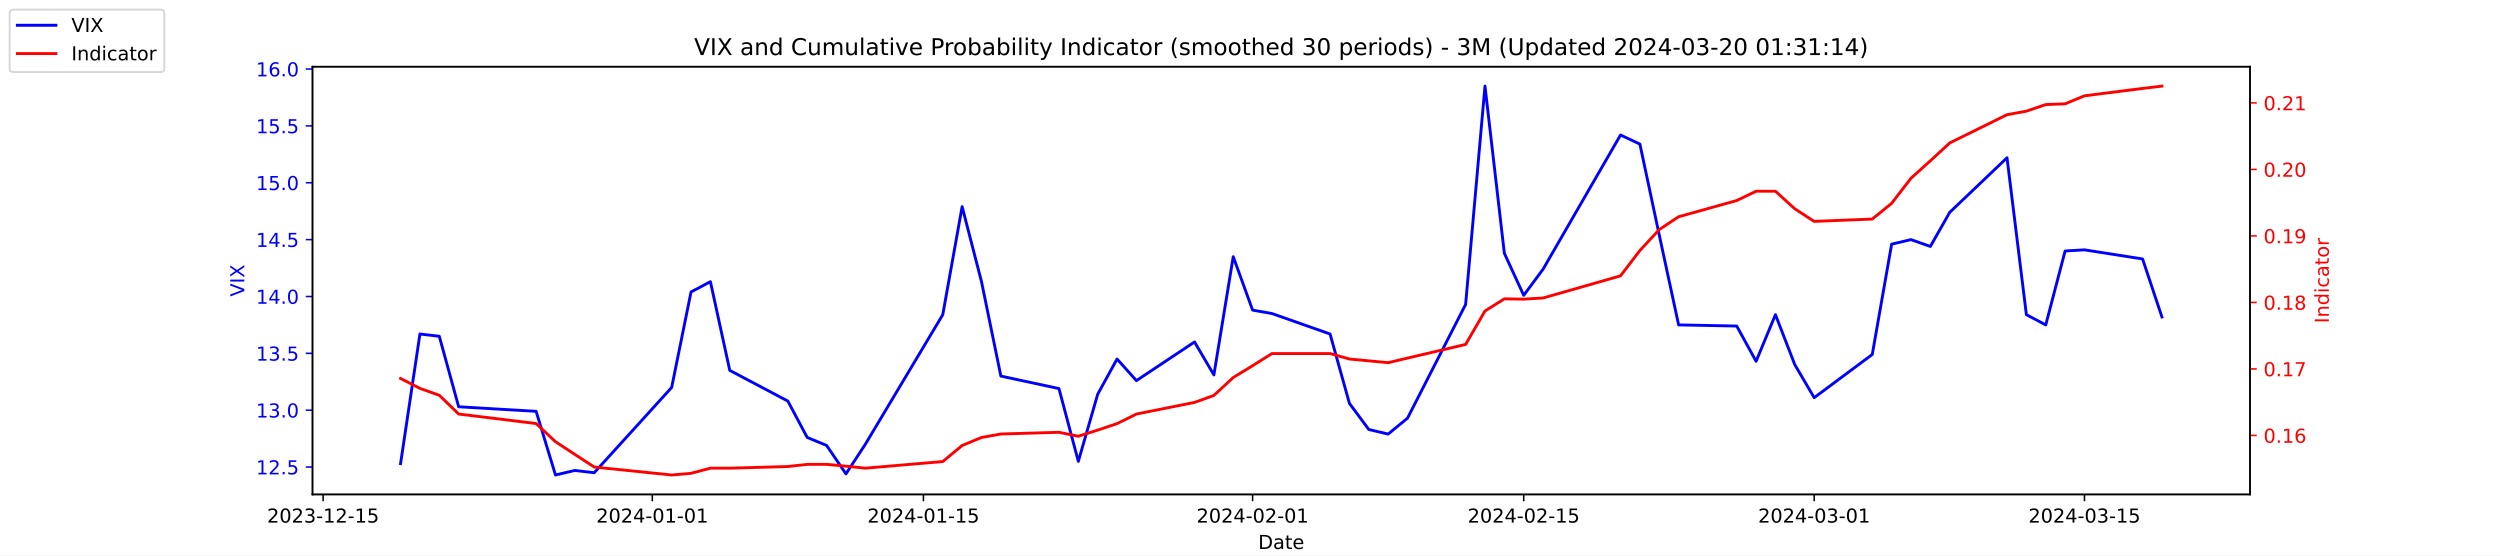
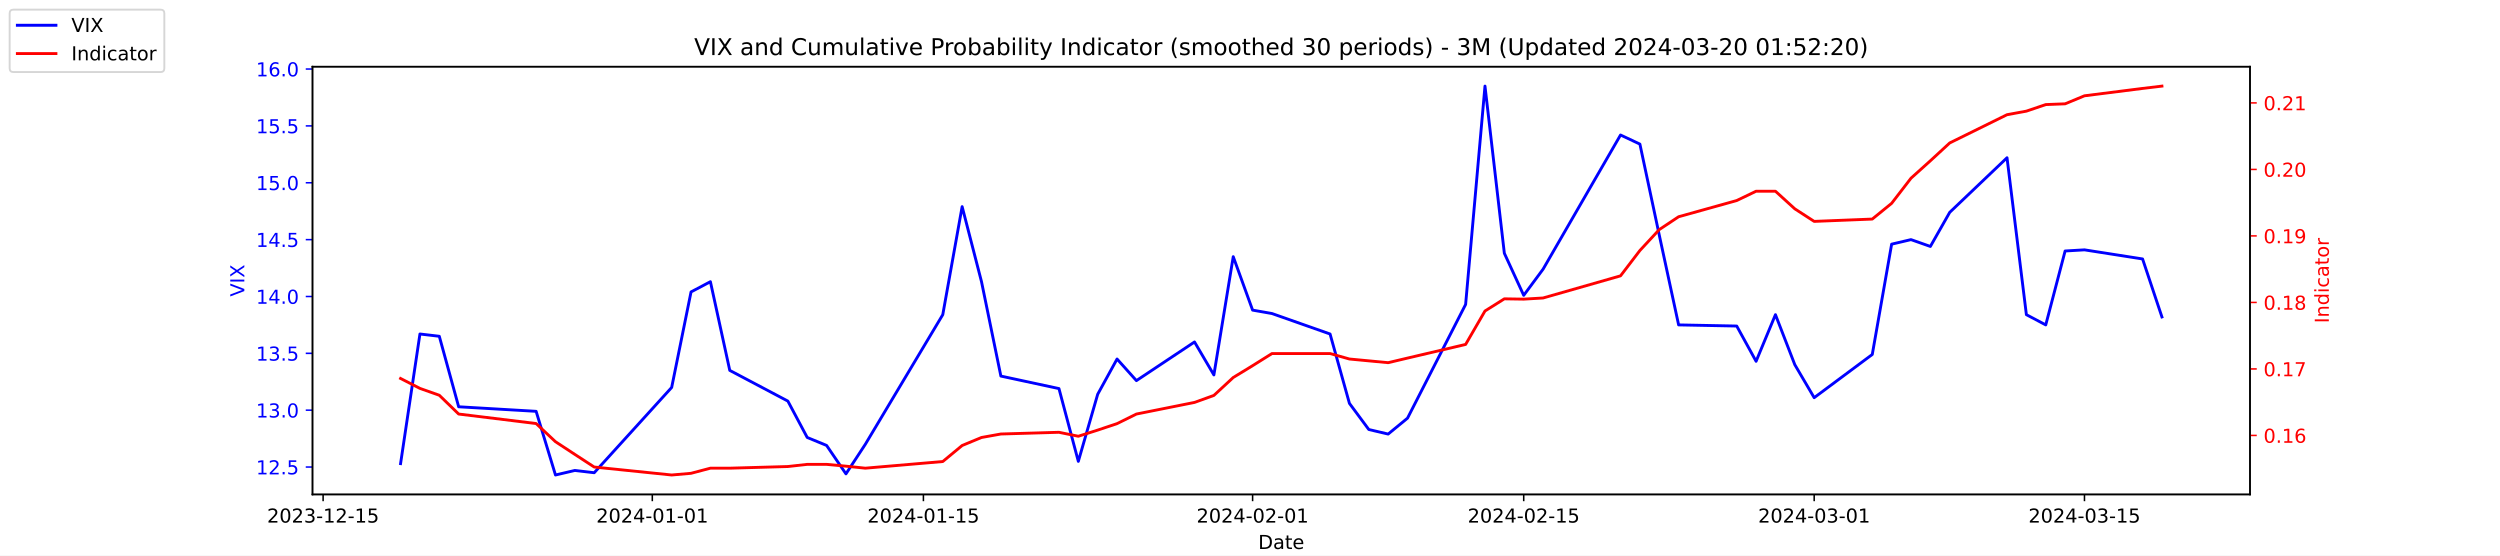
<svg xmlns="http://www.w3.org/2000/svg" xmlns:xlink="http://www.w3.org/1999/xlink" width="1296pt" height="288pt" viewBox="0 0 1296 288" version="1.1">
  <defs>
    <style type="text/css">*{stroke-linejoin: round; stroke-linecap: butt}</style>
  </defs>
  <g id="figure_1">
    <g id="patch_1">
      <path d="M 0 288  L 1296 288  L 1296 0  L 0 0  z " style="fill: #ffffff" />
    </g>
    <g id="axes_1">
      <g id="patch_2">
        <path d="M 162 256.32  L 1166.4 256.32  L 1166.4 34.56  L 162 34.56  z " style="fill: #ffffff" />
      </g>
      <g id="matplotlib.axis_1">
        <g id="xtick_1">
          <g id="line2d_1">
            <defs>
-               <path id="m5a3de88962" d="M 0 0  L 0 3.5  " style="stroke: #000000; stroke-width: 0.8" />
+               <path id="mf8341f8053" d="M 0 0  L 0 3.5  " style="stroke: #000000; stroke-width: 0.8" />
            </defs>
            <g>
-               <use xlink:href="#m5a3de88962" x="167.5" y="256.32" style="stroke: #000000; stroke-width: 0.8" />
+               <use xlink:href="#mf8341f8053" x="167.5" y="256.32" style="stroke: #000000; stroke-width: 0.8" />
            </g>
          </g>
          <g id="text_1">
            <g transform="translate(138.4425 270.9184) scale(0.1 -0.1)">
              <defs>
                <path id="DejaVuSans-32" d="M 1228 531  L 3431 531  L 3431 0  L 469 0  L 469 531  Q 828 903 1448 1529  Q 2069 2156 2228 2338  Q 2531 2678 2651 2914  Q 2772 3150 2772 3378  Q 2772 3750 2511 3984  Q 2250 4219 1831 4219  Q 1534 4219 1204 4116  Q 875 4013 500 3803  L 500 4441  Q 881 4594 1212 4672  Q 1544 4750 1819 4750  Q 2544 4750 2975 4387  Q 3406 4025 3406 3419  Q 3406 3131 3298 2873  Q 3191 2616 2906 2266  Q 2828 2175 2409 1742  Q 1991 1309 1228 531  z " transform="scale(0.015625)" />
                <path id="DejaVuSans-30" d="M 2034 4250  Q 1547 4250 1301 3770  Q 1056 3291 1056 2328  Q 1056 1369 1301 889  Q 1547 409 2034 409  Q 2525 409 2770 889  Q 3016 1369 3016 2328  Q 3016 3291 2770 3770  Q 2525 4250 2034 4250  z M 2034 4750  Q 2819 4750 3233 4129  Q 3647 3509 3647 2328  Q 3647 1150 3233 529  Q 2819 -91 2034 -91  Q 1250 -91 836 529  Q 422 1150 422 2328  Q 422 3509 836 4129  Q 1250 4750 2034 4750  z " transform="scale(0.015625)" />
                <path id="DejaVuSans-33" d="M 2597 2516  Q 3050 2419 3304 2112  Q 3559 1806 3559 1356  Q 3559 666 3084 287  Q 2609 -91 1734 -91  Q 1441 -91 1130 -33  Q 819 25 488 141  L 488 750  Q 750 597 1062 519  Q 1375 441 1716 441  Q 2309 441 2620 675  Q 2931 909 2931 1356  Q 2931 1769 2642 2001  Q 2353 2234 1838 2234  L 1294 2234  L 1294 2753  L 1863 2753  Q 2328 2753 2575 2939  Q 2822 3125 2822 3475  Q 2822 3834 2567 4026  Q 2313 4219 1838 4219  Q 1578 4219 1281 4162  Q 984 4106 628 3988  L 628 4550  Q 988 4650 1302 4700  Q 1616 4750 1894 4750  Q 2613 4750 3031 4423  Q 3450 4097 3450 3541  Q 3450 3153 3228 2886  Q 3006 2619 2597 2516  z " transform="scale(0.015625)" />
                <path id="DejaVuSans-2d" d="M 313 2009  L 1997 2009  L 1997 1497  L 313 1497  L 313 2009  z " transform="scale(0.015625)" />
                <path id="DejaVuSans-31" d="M 794 531  L 1825 531  L 1825 4091  L 703 3866  L 703 4441  L 1819 4666  L 2450 4666  L 2450 531  L 3481 531  L 3481 0  L 794 0  L 794 531  z " transform="scale(0.015625)" />
                <path id="DejaVuSans-35" d="M 691 4666  L 3169 4666  L 3169 4134  L 1269 4134  L 1269 2991  Q 1406 3038 1543 3061  Q 1681 3084 1819 3084  Q 2600 3084 3056 2656  Q 3513 2228 3513 1497  Q 3513 744 3044 326  Q 2575 -91 1722 -91  Q 1428 -91 1123 -41  Q 819 9 494 109  L 494 744  Q 775 591 1075 516  Q 1375 441 1709 441  Q 2250 441 2565 725  Q 2881 1009 2881 1497  Q 2881 1984 2565 2268  Q 2250 2553 1709 2553  Q 1456 2553 1204 2497  Q 953 2441 691 2322  L 691 4666  z " transform="scale(0.015625)" />
              </defs>
              <use xlink:href="#DejaVuSans-32" />
              <use xlink:href="#DejaVuSans-30" x="63.623" />
              <use xlink:href="#DejaVuSans-32" x="127.246" />
              <use xlink:href="#DejaVuSans-33" x="190.869" />
              <use xlink:href="#DejaVuSans-2d" x="254.492" />
              <use xlink:href="#DejaVuSans-31" x="290.576" />
              <use xlink:href="#DejaVuSans-32" x="354.199" />
              <use xlink:href="#DejaVuSans-2d" x="417.822" />
              <use xlink:href="#DejaVuSans-31" x="453.906" />
              <use xlink:href="#DejaVuSans-35" x="517.529" />
            </g>
          </g>
        </g>
        <g id="xtick_2">
          <g id="line2d_2">
            <g>
-               <use xlink:href="#m5a3de88962" x="338.156" y="256.32" style="stroke: #000000; stroke-width: 0.8" />
+               <use xlink:href="#mf8341f8053" x="338.156" y="256.32" style="stroke: #000000; stroke-width: 0.8" />
            </g>
          </g>
          <g id="text_2">
            <g transform="translate(309.098 270.9184) scale(0.1 -0.1)">
              <defs>
                <path id="DejaVuSans-34" d="M 2419 4116  L 825 1625  L 2419 1625  L 2419 4116  z M 2253 4666  L 3047 4666  L 3047 1625  L 3713 1625  L 3713 1100  L 3047 1100  L 3047 0  L 2419 0  L 2419 1100  L 313 1100  L 313 1709  L 2253 4666  z " transform="scale(0.015625)" />
              </defs>
              <use xlink:href="#DejaVuSans-32" />
              <use xlink:href="#DejaVuSans-30" x="63.623" />
              <use xlink:href="#DejaVuSans-32" x="127.246" />
              <use xlink:href="#DejaVuSans-34" x="190.869" />
              <use xlink:href="#DejaVuSans-2d" x="254.492" />
              <use xlink:href="#DejaVuSans-30" x="290.576" />
              <use xlink:href="#DejaVuSans-31" x="354.199" />
              <use xlink:href="#DejaVuSans-2d" x="417.822" />
              <use xlink:href="#DejaVuSans-30" x="453.906" />
              <use xlink:href="#DejaVuSans-31" x="517.529" />
            </g>
          </g>
        </g>
        <g id="xtick_3">
          <g id="line2d_3">
            <g>
-               <use xlink:href="#m5a3de88962" x="478.696" y="256.32" style="stroke: #000000; stroke-width: 0.8" />
+               <use xlink:href="#mf8341f8053" x="478.696" y="256.32" style="stroke: #000000; stroke-width: 0.8" />
            </g>
          </g>
          <g id="text_3">
            <g transform="translate(449.6379 270.9184) scale(0.1 -0.1)">
              <use xlink:href="#DejaVuSans-32" />
              <use xlink:href="#DejaVuSans-30" x="63.623" />
              <use xlink:href="#DejaVuSans-32" x="127.246" />
              <use xlink:href="#DejaVuSans-34" x="190.869" />
              <use xlink:href="#DejaVuSans-2d" x="254.492" />
              <use xlink:href="#DejaVuSans-30" x="290.576" />
              <use xlink:href="#DejaVuSans-31" x="354.199" />
              <use xlink:href="#DejaVuSans-2d" x="417.822" />
              <use xlink:href="#DejaVuSans-31" x="453.906" />
              <use xlink:href="#DejaVuSans-35" x="517.529" />
            </g>
          </g>
        </g>
        <g id="xtick_4">
          <g id="line2d_4">
            <g>
-               <use xlink:href="#m5a3de88962" x="649.351" y="256.32" style="stroke: #000000; stroke-width: 0.8" />
+               <use xlink:href="#mf8341f8053" x="649.351" y="256.32" style="stroke: #000000; stroke-width: 0.8" />
            </g>
          </g>
          <g id="text_4">
            <g transform="translate(620.2935 270.9184) scale(0.1 -0.1)">
              <use xlink:href="#DejaVuSans-32" />
              <use xlink:href="#DejaVuSans-30" x="63.623" />
              <use xlink:href="#DejaVuSans-32" x="127.246" />
              <use xlink:href="#DejaVuSans-34" x="190.869" />
              <use xlink:href="#DejaVuSans-2d" x="254.492" />
              <use xlink:href="#DejaVuSans-30" x="290.576" />
              <use xlink:href="#DejaVuSans-32" x="354.199" />
              <use xlink:href="#DejaVuSans-2d" x="417.822" />
              <use xlink:href="#DejaVuSans-30" x="453.906" />
              <use xlink:href="#DejaVuSans-31" x="517.529" />
            </g>
          </g>
        </g>
        <g id="xtick_5">
          <g id="line2d_5">
            <g>
-               <use xlink:href="#m5a3de88962" x="789.891" y="256.32" style="stroke: #000000; stroke-width: 0.8" />
+               <use xlink:href="#mf8341f8053" x="789.891" y="256.32" style="stroke: #000000; stroke-width: 0.8" />
            </g>
          </g>
          <g id="text_5">
            <g transform="translate(760.8334 270.9184) scale(0.1 -0.1)">
              <use xlink:href="#DejaVuSans-32" />
              <use xlink:href="#DejaVuSans-30" x="63.623" />
              <use xlink:href="#DejaVuSans-32" x="127.246" />
              <use xlink:href="#DejaVuSans-34" x="190.869" />
              <use xlink:href="#DejaVuSans-2d" x="254.492" />
              <use xlink:href="#DejaVuSans-30" x="290.576" />
              <use xlink:href="#DejaVuSans-32" x="354.199" />
              <use xlink:href="#DejaVuSans-2d" x="417.822" />
              <use xlink:href="#DejaVuSans-31" x="453.906" />
              <use xlink:href="#DejaVuSans-35" x="517.529" />
            </g>
          </g>
        </g>
        <g id="xtick_6">
          <g id="line2d_6">
            <g>
-               <use xlink:href="#m5a3de88962" x="940.47" y="256.32" style="stroke: #000000; stroke-width: 0.8" />
+               <use xlink:href="#mf8341f8053" x="940.47" y="256.32" style="stroke: #000000; stroke-width: 0.8" />
            </g>
          </g>
          <g id="text_6">
            <g transform="translate(911.4118 270.9184) scale(0.1 -0.1)">
              <use xlink:href="#DejaVuSans-32" />
              <use xlink:href="#DejaVuSans-30" x="63.623" />
              <use xlink:href="#DejaVuSans-32" x="127.246" />
              <use xlink:href="#DejaVuSans-34" x="190.869" />
              <use xlink:href="#DejaVuSans-2d" x="254.492" />
              <use xlink:href="#DejaVuSans-30" x="290.576" />
              <use xlink:href="#DejaVuSans-33" x="354.199" />
              <use xlink:href="#DejaVuSans-2d" x="417.822" />
              <use xlink:href="#DejaVuSans-30" x="453.906" />
              <use xlink:href="#DejaVuSans-31" x="517.529" />
            </g>
          </g>
        </g>
        <g id="xtick_7">
          <g id="line2d_7">
            <g>
-               <use xlink:href="#m5a3de88962" x="1080.591" y="256.32" style="stroke: #000000; stroke-width: 0.8" />
+               <use xlink:href="#mf8341f8053" x="1080.591" y="256.32" style="stroke: #000000; stroke-width: 0.8" />
            </g>
          </g>
          <g id="text_7">
            <g transform="translate(1051.533 270.9184) scale(0.1 -0.1)">
              <use xlink:href="#DejaVuSans-32" />
              <use xlink:href="#DejaVuSans-30" x="63.623" />
              <use xlink:href="#DejaVuSans-32" x="127.246" />
              <use xlink:href="#DejaVuSans-34" x="190.869" />
              <use xlink:href="#DejaVuSans-2d" x="254.492" />
              <use xlink:href="#DejaVuSans-30" x="290.576" />
              <use xlink:href="#DejaVuSans-33" x="354.199" />
              <use xlink:href="#DejaVuSans-2d" x="417.822" />
              <use xlink:href="#DejaVuSans-31" x="453.906" />
              <use xlink:href="#DejaVuSans-35" x="517.529" />
            </g>
          </g>
        </g>
        <g id="text_8">
          <g transform="translate(652.2492 284.5966) scale(0.1 -0.1)">
            <defs>
              <path id="DejaVuSans-44" d="M 1259 4147  L 1259 519  L 2022 519  Q 2988 519 3436 956  Q 3884 1394 3884 2338  Q 3884 3275 3436 3711  Q 2988 4147 2022 4147  L 1259 4147  z M 628 4666  L 1925 4666  Q 3281 4666 3915 4102  Q 4550 3538 4550 2338  Q 4550 1131 3912 565  Q 3275 0 1925 0  L 628 0  L 628 4666  z " transform="scale(0.015625)" />
              <path id="DejaVuSans-61" d="M 2194 1759  Q 1497 1759 1228 1600  Q 959 1441 959 1056  Q 959 750 1161 570  Q 1363 391 1709 391  Q 2188 391 2477 730  Q 2766 1069 2766 1631  L 2766 1759  L 2194 1759  z M 3341 1997  L 3341 0  L 2766 0  L 2766 531  Q 2569 213 2275 61  Q 1981 -91 1556 -91  Q 1019 -91 701 211  Q 384 513 384 1019  Q 384 1609 779 1909  Q 1175 2209 1959 2209  L 2766 2209  L 2766 2266  Q 2766 2663 2505 2880  Q 2244 3097 1772 3097  Q 1472 3097 1187 3025  Q 903 2953 641 2809  L 641 3341  Q 956 3463 1253 3523  Q 1550 3584 1831 3584  Q 2591 3584 2966 3190  Q 3341 2797 3341 1997  z " transform="scale(0.015625)" />
              <path id="DejaVuSans-74" d="M 1172 4494  L 1172 3500  L 2356 3500  L 2356 3053  L 1172 3053  L 1172 1153  Q 1172 725 1289 603  Q 1406 481 1766 481  L 2356 481  L 2356 0  L 1766 0  Q 1100 0 847 248  Q 594 497 594 1153  L 594 3053  L 172 3053  L 172 3500  L 594 3500  L 594 4494  L 1172 4494  z " transform="scale(0.015625)" />
              <path id="DejaVuSans-65" d="M 3597 1894  L 3597 1613  L 953 1613  Q 991 1019 1311 708  Q 1631 397 2203 397  Q 2534 397 2845 478  Q 3156 559 3463 722  L 3463 178  Q 3153 47 2828 -22  Q 2503 -91 2169 -91  Q 1331 -91 842 396  Q 353 884 353 1716  Q 353 2575 817 3079  Q 1281 3584 2069 3584  Q 2775 3584 3186 3129  Q 3597 2675 3597 1894  z M 3022 2063  Q 3016 2534 2758 2815  Q 2500 3097 2075 3097  Q 1594 3097 1305 2825  Q 1016 2553 972 2059  L 3022 2063  z " transform="scale(0.015625)" />
            </defs>
            <use xlink:href="#DejaVuSans-44" />
            <use xlink:href="#DejaVuSans-61" x="77.002" />
            <use xlink:href="#DejaVuSans-74" x="138.281" />
            <use xlink:href="#DejaVuSans-65" x="177.49" />
          </g>
        </g>
      </g>
      <g id="matplotlib.axis_2">
        <g id="ytick_1">
          <g id="line2d_8">
            <defs>
-               <path id="m94e7c95977" d="M 0 0  L -3.5 0  " style="stroke: #0000ff; stroke-width: 0.8" />
+               <path id="m3cc9d1f9ea" d="M 0 0  L -3.5 0  " style="stroke: #0000ff; stroke-width: 0.8" />
            </defs>
            <g>
-               <use xlink:href="#m94e7c95977" x="162" y="242.114" style="fill: #0000ff; stroke: #0000ff; stroke-width: 0.8" />
+               <use xlink:href="#m3cc9d1f9ea" x="162" y="242.114" style="fill: #0000ff; stroke: #0000ff; stroke-width: 0.8" />
            </g>
          </g>
          <g id="text_9">
            <g style="fill: #0000ff" transform="translate(132.7344 245.9129) scale(0.1 -0.1)">
              <defs>
                <path id="DejaVuSans-2e" d="M 684 794  L 1344 794  L 1344 0  L 684 0  L 684 794  z " transform="scale(0.015625)" />
              </defs>
              <use xlink:href="#DejaVuSans-31" />
              <use xlink:href="#DejaVuSans-32" x="63.623" />
              <use xlink:href="#DejaVuSans-2e" x="127.246" />
              <use xlink:href="#DejaVuSans-35" x="159.033" />
            </g>
          </g>
        </g>
        <g id="ytick_2">
          <g id="line2d_9">
            <g>
-               <use xlink:href="#m94e7c95977" x="162" y="212.64" style="fill: #0000ff; stroke: #0000ff; stroke-width: 0.8" />
+               <use xlink:href="#m3cc9d1f9ea" x="162" y="212.64" style="fill: #0000ff; stroke: #0000ff; stroke-width: 0.8" />
            </g>
          </g>
          <g id="text_10">
            <g style="fill: #0000ff" transform="translate(132.7344 216.4392) scale(0.1 -0.1)">
              <use xlink:href="#DejaVuSans-31" />
              <use xlink:href="#DejaVuSans-33" x="63.623" />
              <use xlink:href="#DejaVuSans-2e" x="127.246" />
              <use xlink:href="#DejaVuSans-30" x="159.033" />
            </g>
          </g>
        </g>
        <g id="ytick_3">
          <g id="line2d_10">
            <g>
-               <use xlink:href="#m94e7c95977" x="162" y="183.166" style="fill: #0000ff; stroke: #0000ff; stroke-width: 0.8" />
+               <use xlink:href="#m3cc9d1f9ea" x="162" y="183.166" style="fill: #0000ff; stroke: #0000ff; stroke-width: 0.8" />
            </g>
          </g>
          <g id="text_11">
            <g style="fill: #0000ff" transform="translate(132.7344 186.9656) scale(0.1 -0.1)">
              <use xlink:href="#DejaVuSans-31" />
              <use xlink:href="#DejaVuSans-33" x="63.623" />
              <use xlink:href="#DejaVuSans-2e" x="127.246" />
              <use xlink:href="#DejaVuSans-35" x="159.033" />
            </g>
          </g>
        </g>
        <g id="ytick_4">
          <g id="line2d_11">
            <g>
-               <use xlink:href="#m94e7c95977" x="162" y="153.693" style="fill: #0000ff; stroke: #0000ff; stroke-width: 0.8" />
+               <use xlink:href="#m3cc9d1f9ea" x="162" y="153.693" style="fill: #0000ff; stroke: #0000ff; stroke-width: 0.8" />
            </g>
          </g>
          <g id="text_12">
            <g style="fill: #0000ff" transform="translate(132.7344 157.4919) scale(0.1 -0.1)">
              <use xlink:href="#DejaVuSans-31" />
              <use xlink:href="#DejaVuSans-34" x="63.623" />
              <use xlink:href="#DejaVuSans-2e" x="127.246" />
              <use xlink:href="#DejaVuSans-30" x="159.033" />
            </g>
          </g>
        </g>
        <g id="ytick_5">
          <g id="line2d_12">
            <g>
-               <use xlink:href="#m94e7c95977" x="162" y="124.219" style="fill: #0000ff; stroke: #0000ff; stroke-width: 0.8" />
+               <use xlink:href="#m3cc9d1f9ea" x="162" y="124.219" style="fill: #0000ff; stroke: #0000ff; stroke-width: 0.8" />
            </g>
          </g>
          <g id="text_13">
            <g style="fill: #0000ff" transform="translate(132.7344 128.0182) scale(0.1 -0.1)">
              <use xlink:href="#DejaVuSans-31" />
              <use xlink:href="#DejaVuSans-34" x="63.623" />
              <use xlink:href="#DejaVuSans-2e" x="127.246" />
              <use xlink:href="#DejaVuSans-35" x="159.033" />
            </g>
          </g>
        </g>
        <g id="ytick_6">
          <g id="line2d_13">
            <g>
-               <use xlink:href="#m94e7c95977" x="162" y="94.745" style="fill: #0000ff; stroke: #0000ff; stroke-width: 0.8" />
+               <use xlink:href="#m3cc9d1f9ea" x="162" y="94.745" style="fill: #0000ff; stroke: #0000ff; stroke-width: 0.8" />
            </g>
          </g>
          <g id="text_14">
            <g style="fill: #0000ff" transform="translate(132.7344 98.5445) scale(0.1 -0.1)">
              <use xlink:href="#DejaVuSans-31" />
              <use xlink:href="#DejaVuSans-35" x="63.623" />
              <use xlink:href="#DejaVuSans-2e" x="127.246" />
              <use xlink:href="#DejaVuSans-30" x="159.033" />
            </g>
          </g>
        </g>
        <g id="ytick_7">
          <g id="line2d_14">
            <g>
-               <use xlink:href="#m94e7c95977" x="162" y="65.272" style="fill: #0000ff; stroke: #0000ff; stroke-width: 0.8" />
+               <use xlink:href="#m3cc9d1f9ea" x="162" y="65.272" style="fill: #0000ff; stroke: #0000ff; stroke-width: 0.8" />
            </g>
          </g>
          <g id="text_15">
            <g style="fill: #0000ff" transform="translate(132.7344 69.07082) scale(0.1 -0.1)">
              <use xlink:href="#DejaVuSans-31" />
              <use xlink:href="#DejaVuSans-35" x="63.623" />
              <use xlink:href="#DejaVuSans-2e" x="127.246" />
              <use xlink:href="#DejaVuSans-35" x="159.033" />
            </g>
          </g>
        </g>
        <g id="ytick_8">
          <g id="line2d_15">
            <g>
-               <use xlink:href="#m94e7c95977" x="162" y="35.798" style="fill: #0000ff; stroke: #0000ff; stroke-width: 0.8" />
+               <use xlink:href="#m3cc9d1f9ea" x="162" y="35.798" style="fill: #0000ff; stroke: #0000ff; stroke-width: 0.8" />
            </g>
          </g>
          <g id="text_16">
            <g style="fill: #0000ff" transform="translate(132.7344 39.59714) scale(0.1 -0.1)">
              <defs>
                <path id="DejaVuSans-36" d="M 2113 2584  Q 1688 2584 1439 2293  Q 1191 2003 1191 1497  Q 1191 994 1439 701  Q 1688 409 2113 409  Q 2538 409 2786 701  Q 3034 994 3034 1497  Q 3034 2003 2786 2293  Q 2538 2584 2113 2584  z M 3366 4563  L 3366 3988  Q 3128 4100 2886 4159  Q 2644 4219 2406 4219  Q 1781 4219 1451 3797  Q 1122 3375 1075 2522  Q 1259 2794 1537 2939  Q 1816 3084 2150 3084  Q 2853 3084 3261 2657  Q 3669 2231 3669 1497  Q 3669 778 3244 343  Q 2819 -91 2113 -91  Q 1303 -91 875 529  Q 447 1150 447 2328  Q 447 3434 972 4092  Q 1497 4750 2381 4750  Q 2619 4750 2861 4703  Q 3103 4656 3366 4563  z " transform="scale(0.015625)" />
              </defs>
              <use xlink:href="#DejaVuSans-31" />
              <use xlink:href="#DejaVuSans-36" x="63.623" />
              <use xlink:href="#DejaVuSans-2e" x="127.246" />
              <use xlink:href="#DejaVuSans-30" x="159.033" />
            </g>
          </g>
        </g>
        <g id="text_17">
          <g style="fill: #0000ff" transform="translate(126.6547 153.7603) rotate(-90) scale(0.1 -0.1)">
            <defs>
              <path id="DejaVuSans-56" d="M 1831 0  L 50 4666  L 709 4666  L 2188 738  L 3669 4666  L 4325 4666  L 2547 0  L 1831 0  z " transform="scale(0.015625)" />
              <path id="DejaVuSans-49" d="M 628 4666  L 1259 4666  L 1259 0  L 628 0  L 628 4666  z " transform="scale(0.015625)" />
              <path id="DejaVuSans-58" d="M 403 4666  L 1081 4666  L 2241 2931  L 3406 4666  L 4084 4666  L 2584 2425  L 4184 0  L 3506 0  L 2194 1984  L 872 0  L 191 0  L 1856 2491  L 403 4666  z " transform="scale(0.015625)" />
            </defs>
            <use xlink:href="#DejaVuSans-56" />
            <use xlink:href="#DejaVuSans-49" x="68.408" />
            <use xlink:href="#DejaVuSans-58" x="97.9" />
          </g>
        </g>
      </g>
      <g id="line2d_16">
-         <path d="M 207.655 240.345  L 217.693 173.145  L 227.732 174.324  L 237.77 210.872  L 277.924 213.23  L 287.963 246.24  L 298.002 243.882  L 308.04 245.061  L 348.194 200.851  L 358.233 151.335  L 368.272 146.029  L 378.31 192.008  L 408.426 207.924  L 418.464 226.787  L 428.503 230.914  L 438.541 245.651  L 448.58 230.324  L 488.734 163.124  L 498.773 107.124  L 508.811 146.029  L 518.85 194.956  L 548.966 201.44  L 559.004 239.166  L 569.043 204.387  L 579.081 186.114  L 589.12 197.314  L 619.236 177.272  L 629.274 194.366  L 639.313 133.061  L 649.351 160.766  L 659.39 162.535  L 689.506 173.145  L 699.544 209.103  L 709.583 222.661  L 719.621 225.019  L 729.66 216.766  L 759.775 157.819  L 769.814 44.64  L 779.853 131.293  L 789.891 153.103  L 799.93 139.545  L 840.084 69.987  L 850.123 74.703  L 860.161 121.861  L 870.2 168.429  L 900.315 169.019  L 910.354 187.293  L 920.392 163.124  L 930.431 189.061  L 940.47 206.156  L 970.585 183.756  L 980.624 126.577  L 990.662 124.219  L 1000.701 127.756  L 1010.74 110.072  L 1040.437 81.777  L 1050.476 163.124  L 1060.514 168.429  L 1070.553 130.114  L 1080.591 129.524  L 1110.707 134.24  L 1120.745 164.303  " clip-path="url(#pa30d6a9b54)" style="fill: none; stroke: #0000ff; stroke-width: 1.5; stroke-linecap: square" />
+         <path d="M 207.655 240.345  L 217.693 173.145  L 227.732 174.324  L 237.77 210.872  L 277.924 213.23  L 287.963 246.24  L 298.002 243.882  L 308.04 245.061  L 348.194 200.851  L 358.233 151.335  L 368.272 146.029  L 378.31 192.008  L 408.426 207.924  L 418.464 226.787  L 428.503 230.914  L 438.541 245.651  L 448.58 230.324  L 488.734 163.124  L 498.773 107.124  L 508.811 146.029  L 518.85 194.956  L 548.966 201.44  L 559.004 239.166  L 569.043 204.387  L 579.081 186.114  L 589.12 197.314  L 619.236 177.272  L 629.274 194.366  L 639.313 133.061  L 649.351 160.766  L 659.39 162.535  L 689.506 173.145  L 699.544 209.103  L 709.583 222.661  L 719.621 225.019  L 729.66 216.766  L 759.775 157.819  L 769.814 44.64  L 779.853 131.293  L 789.891 153.103  L 799.93 139.545  L 840.084 69.987  L 850.123 74.703  L 860.161 121.861  L 870.2 168.429  L 900.315 169.019  L 910.354 187.293  L 920.392 163.124  L 930.431 189.061  L 940.47 206.156  L 970.585 183.756  L 980.624 126.577  L 990.662 124.219  L 1000.701 127.756  L 1010.74 110.072  L 1040.437 81.777  L 1050.476 163.124  L 1060.514 168.429  L 1070.553 130.114  L 1080.591 129.524  L 1110.707 134.24  L 1120.745 164.303  " clip-path="url(#p2c738e0ae0)" style="fill: none; stroke: #0000ff; stroke-width: 1.5; stroke-linecap: square" />
      </g>
      <g id="patch_3">
        <path d="M 162 256.32  L 162 34.56  " style="fill: none; stroke: #000000; stroke-width: 0.8; stroke-linejoin: miter; stroke-linecap: square" />
      </g>
      <g id="patch_4">
        <path d="M 1166.4 256.32  L 1166.4 34.56  " style="fill: none; stroke: #000000; stroke-width: 0.8; stroke-linejoin: miter; stroke-linecap: square" />
      </g>
      <g id="patch_5">
        <path d="M 162 256.32  L 1166.4 256.32  " style="fill: none; stroke: #000000; stroke-width: 0.8; stroke-linejoin: miter; stroke-linecap: square" />
      </g>
      <g id="patch_6">
        <path d="M 162 34.56  L 1166.4 34.56  " style="fill: none; stroke: #000000; stroke-width: 0.8; stroke-linejoin: miter; stroke-linecap: square" />
      </g>
    </g>
    <g id="axes_2">
      <g id="matplotlib.axis_3">
        <g id="ytick_9">
          <g id="line2d_17">
            <defs>
-               <path id="mc2ab78720f" d="M 0 0  L 3.5 0  " style="stroke: #ff0000; stroke-width: 0.8" />
+               <path id="mf8a948547e" d="M 0 0  L 3.5 0  " style="stroke: #ff0000; stroke-width: 0.8" />
            </defs>
            <g>
-               <use xlink:href="#mc2ab78720f" x="1166.4" y="225.732" style="fill: #ff0000; stroke: #ff0000; stroke-width: 0.8" />
+               <use xlink:href="#mf8a948547e" x="1166.4" y="225.732" style="fill: #ff0000; stroke: #ff0000; stroke-width: 0.8" />
            </g>
          </g>
          <g id="text_18">
            <g style="fill: #ff0000" transform="translate(1173.4 229.5309) scale(0.1 -0.1)">
              <use xlink:href="#DejaVuSans-30" />
              <use xlink:href="#DejaVuSans-2e" x="63.623" />
              <use xlink:href="#DejaVuSans-31" x="95.41" />
              <use xlink:href="#DejaVuSans-36" x="159.033" />
            </g>
          </g>
        </g>
        <g id="ytick_10">
          <g id="line2d_18">
            <g>
-               <use xlink:href="#mc2ab78720f" x="1166.4" y="191.255" style="fill: #ff0000; stroke: #ff0000; stroke-width: 0.8" />
+               <use xlink:href="#mf8a948547e" x="1166.4" y="191.255" style="fill: #ff0000; stroke: #ff0000; stroke-width: 0.8" />
            </g>
          </g>
          <g id="text_19">
            <g style="fill: #ff0000" transform="translate(1173.4 195.0543) scale(0.1 -0.1)">
              <defs>
                <path id="DejaVuSans-37" d="M 525 4666  L 3525 4666  L 3525 4397  L 1831 0  L 1172 0  L 2766 4134  L 525 4134  L 525 4666  z " transform="scale(0.015625)" />
              </defs>
              <use xlink:href="#DejaVuSans-30" />
              <use xlink:href="#DejaVuSans-2e" x="63.623" />
              <use xlink:href="#DejaVuSans-31" x="95.41" />
              <use xlink:href="#DejaVuSans-37" x="159.033" />
            </g>
          </g>
        </g>
        <g id="ytick_11">
          <g id="line2d_19">
            <g>
-               <use xlink:href="#mc2ab78720f" x="1166.4" y="156.778" style="fill: #ff0000; stroke: #ff0000; stroke-width: 0.8" />
+               <use xlink:href="#mf8a948547e" x="1166.4" y="156.778" style="fill: #ff0000; stroke: #ff0000; stroke-width: 0.8" />
            </g>
          </g>
          <g id="text_20">
            <g style="fill: #ff0000" transform="translate(1173.4 160.5777) scale(0.1 -0.1)">
              <defs>
                <path id="DejaVuSans-38" d="M 2034 2216  Q 1584 2216 1326 1975  Q 1069 1734 1069 1313  Q 1069 891 1326 650  Q 1584 409 2034 409  Q 2484 409 2743 651  Q 3003 894 3003 1313  Q 3003 1734 2745 1975  Q 2488 2216 2034 2216  z M 1403 2484  Q 997 2584 770 2862  Q 544 3141 544 3541  Q 544 4100 942 4425  Q 1341 4750 2034 4750  Q 2731 4750 3128 4425  Q 3525 4100 3525 3541  Q 3525 3141 3298 2862  Q 3072 2584 2669 2484  Q 3125 2378 3379 2068  Q 3634 1759 3634 1313  Q 3634 634 3220 271  Q 2806 -91 2034 -91  Q 1263 -91 848 271  Q 434 634 434 1313  Q 434 1759 690 2068  Q 947 2378 1403 2484  z M 1172 3481  Q 1172 3119 1398 2916  Q 1625 2713 2034 2713  Q 2441 2713 2670 2916  Q 2900 3119 2900 3481  Q 2900 3844 2670 4047  Q 2441 4250 2034 4250  Q 1625 4250 1398 4047  Q 1172 3844 1172 3481  z " transform="scale(0.015625)" />
              </defs>
              <use xlink:href="#DejaVuSans-30" />
              <use xlink:href="#DejaVuSans-2e" x="63.623" />
              <use xlink:href="#DejaVuSans-31" x="95.41" />
              <use xlink:href="#DejaVuSans-38" x="159.033" />
            </g>
          </g>
        </g>
        <g id="ytick_12">
          <g id="line2d_20">
            <g>
-               <use xlink:href="#mc2ab78720f" x="1166.4" y="122.302" style="fill: #ff0000; stroke: #ff0000; stroke-width: 0.8" />
+               <use xlink:href="#mf8a948547e" x="1166.4" y="122.302" style="fill: #ff0000; stroke: #ff0000; stroke-width: 0.8" />
            </g>
          </g>
          <g id="text_21">
            <g style="fill: #ff0000" transform="translate(1173.4 126.101) scale(0.1 -0.1)">
              <defs>
                <path id="DejaVuSans-39" d="M 703 97  L 703 672  Q 941 559 1184 500  Q 1428 441 1663 441  Q 2288 441 2617 861  Q 2947 1281 2994 2138  Q 2813 1869 2534 1725  Q 2256 1581 1919 1581  Q 1219 1581 811 2004  Q 403 2428 403 3163  Q 403 3881 828 4315  Q 1253 4750 1959 4750  Q 2769 4750 3195 4129  Q 3622 3509 3622 2328  Q 3622 1225 3098 567  Q 2575 -91 1691 -91  Q 1453 -91 1209 -44  Q 966 3 703 97  z M 1959 2075  Q 2384 2075 2632 2365  Q 2881 2656 2881 3163  Q 2881 3666 2632 3958  Q 2384 4250 1959 4250  Q 1534 4250 1286 3958  Q 1038 3666 1038 3163  Q 1038 2656 1286 2365  Q 1534 2075 1959 2075  z " transform="scale(0.015625)" />
              </defs>
              <use xlink:href="#DejaVuSans-30" />
              <use xlink:href="#DejaVuSans-2e" x="63.623" />
              <use xlink:href="#DejaVuSans-31" x="95.41" />
              <use xlink:href="#DejaVuSans-39" x="159.033" />
            </g>
          </g>
        </g>
        <g id="ytick_13">
          <g id="line2d_21">
            <g>
-               <use xlink:href="#mc2ab78720f" x="1166.4" y="87.825" style="fill: #ff0000; stroke: #ff0000; stroke-width: 0.8" />
+               <use xlink:href="#mf8a948547e" x="1166.4" y="87.825" style="fill: #ff0000; stroke: #ff0000; stroke-width: 0.8" />
            </g>
          </g>
          <g id="text_22">
            <g style="fill: #ff0000" transform="translate(1173.4 91.62441) scale(0.1 -0.1)">
              <use xlink:href="#DejaVuSans-30" />
              <use xlink:href="#DejaVuSans-2e" x="63.623" />
              <use xlink:href="#DejaVuSans-32" x="95.41" />
              <use xlink:href="#DejaVuSans-30" x="159.033" />
            </g>
          </g>
        </g>
        <g id="ytick_14">
          <g id="line2d_22">
            <g>
-               <use xlink:href="#mc2ab78720f" x="1166.4" y="53.349" style="fill: #ff0000; stroke: #ff0000; stroke-width: 0.8" />
+               <use xlink:href="#mf8a948547e" x="1166.4" y="53.349" style="fill: #ff0000; stroke: #ff0000; stroke-width: 0.8" />
            </g>
          </g>
          <g id="text_23">
            <g style="fill: #ff0000" transform="translate(1173.4 57.14779) scale(0.1 -0.1)">
              <use xlink:href="#DejaVuSans-30" />
              <use xlink:href="#DejaVuSans-2e" x="63.623" />
              <use xlink:href="#DejaVuSans-32" x="95.41" />
              <use xlink:href="#DejaVuSans-31" x="159.033" />
            </g>
          </g>
        </g>
        <g id="text_24">
          <g style="fill: #ff0000" transform="translate(1207.264 167.5353) rotate(-90) scale(0.1 -0.1)">
            <defs>
              <path id="DejaVuSans-6e" d="M 3513 2113  L 3513 0  L 2938 0  L 2938 2094  Q 2938 2591 2744 2837  Q 2550 3084 2163 3084  Q 1697 3084 1428 2787  Q 1159 2491 1159 1978  L 1159 0  L 581 0  L 581 3500  L 1159 3500  L 1159 2956  Q 1366 3272 1645 3428  Q 1925 3584 2291 3584  Q 2894 3584 3203 3211  Q 3513 2838 3513 2113  z " transform="scale(0.015625)" />
              <path id="DejaVuSans-64" d="M 2906 2969  L 2906 4863  L 3481 4863  L 3481 0  L 2906 0  L 2906 525  Q 2725 213 2448 61  Q 2172 -91 1784 -91  Q 1150 -91 751 415  Q 353 922 353 1747  Q 353 2572 751 3078  Q 1150 3584 1784 3584  Q 2172 3584 2448 3432  Q 2725 3281 2906 2969  z M 947 1747  Q 947 1113 1208 752  Q 1469 391 1925 391  Q 2381 391 2643 752  Q 2906 1113 2906 1747  Q 2906 2381 2643 2742  Q 2381 3103 1925 3103  Q 1469 3103 1208 2742  Q 947 2381 947 1747  z " transform="scale(0.015625)" />
              <path id="DejaVuSans-69" d="M 603 3500  L 1178 3500  L 1178 0  L 603 0  L 603 3500  z M 603 4863  L 1178 4863  L 1178 4134  L 603 4134  L 603 4863  z " transform="scale(0.015625)" />
              <path id="DejaVuSans-63" d="M 3122 3366  L 3122 2828  Q 2878 2963 2633 3030  Q 2388 3097 2138 3097  Q 1578 3097 1268 2742  Q 959 2388 959 1747  Q 959 1106 1268 751  Q 1578 397 2138 397  Q 2388 397 2633 464  Q 2878 531 3122 666  L 3122 134  Q 2881 22 2623 -34  Q 2366 -91 2075 -91  Q 1284 -91 818 406  Q 353 903 353 1747  Q 353 2603 823 3093  Q 1294 3584 2113 3584  Q 2378 3584 2631 3529  Q 2884 3475 3122 3366  z " transform="scale(0.015625)" />
              <path id="DejaVuSans-6f" d="M 1959 3097  Q 1497 3097 1228 2736  Q 959 2375 959 1747  Q 959 1119 1226 758  Q 1494 397 1959 397  Q 2419 397 2687 759  Q 2956 1122 2956 1747  Q 2956 2369 2687 2733  Q 2419 3097 1959 3097  z M 1959 3584  Q 2709 3584 3137 3096  Q 3566 2609 3566 1747  Q 3566 888 3137 398  Q 2709 -91 1959 -91  Q 1206 -91 779 398  Q 353 888 353 1747  Q 353 2609 779 3096  Q 1206 3584 1959 3584  z " transform="scale(0.015625)" />
              <path id="DejaVuSans-72" d="M 2631 2963  Q 2534 3019 2420 3045  Q 2306 3072 2169 3072  Q 1681 3072 1420 2755  Q 1159 2438 1159 1844  L 1159 0  L 581 0  L 581 3500  L 1159 3500  L 1159 2956  Q 1341 3275 1631 3429  Q 1922 3584 2338 3584  Q 2397 3584 2469 3576  Q 2541 3569 2628 3553  L 2631 2963  z " transform="scale(0.015625)" />
            </defs>
            <use xlink:href="#DejaVuSans-49" />
            <use xlink:href="#DejaVuSans-6e" x="29.492" />
            <use xlink:href="#DejaVuSans-64" x="92.871" />
            <use xlink:href="#DejaVuSans-69" x="156.348" />
            <use xlink:href="#DejaVuSans-63" x="184.131" />
            <use xlink:href="#DejaVuSans-61" x="239.111" />
            <use xlink:href="#DejaVuSans-74" x="300.391" />
            <use xlink:href="#DejaVuSans-6f" x="339.6" />
            <use xlink:href="#DejaVuSans-72" x="400.781" />
          </g>
        </g>
      </g>
      <g id="line2d_23">
-         <path d="M 207.655 196.196  L 217.693 201.349  L 227.732 204.899  L 237.77 214.639  L 277.924 219.564  L 287.963 228.98  L 298.002 235.567  L 308.04 242.109  L 348.194 246.24  L 358.233 245.361  L 368.272 242.704  L 378.31 242.704  L 408.426 241.848  L 418.464 240.726  L 428.503 240.726  L 438.541 241.661  L 448.58 242.704  L 488.734 239.259  L 498.773 230.95  L 508.811 226.793  L 518.85 224.988  L 548.966 224.1  L 559.004 226.153  L 569.043 222.964  L 579.081 219.605  L 589.12 214.639  L 619.236 208.611  L 629.274 204.987  L 639.313 195.692  L 649.351 189.567  L 659.39 183.28  L 689.506 183.28  L 699.544 186.111  L 709.583 187.063  L 719.621 188.011  L 729.66 185.633  L 759.775 178.552  L 769.814 161.221  L 779.853 154.912  L 789.891 155.074  L 799.93 154.478  L 840.084 142.998  L 850.123 129.855  L 860.161 119.024  L 870.2 112.361  L 900.315 103.962  L 910.354 99.131  L 920.392 99.131  L 930.431 108.258  L 940.47 114.769  L 970.585 113.567  L 980.624 105.401  L 990.662 92.376  L 1000.701 83.347  L 1010.74 74.098  L 1040.437 59.463  L 1050.476 57.62  L 1060.514 54.213  L 1070.553 53.823  L 1080.591 49.662  L 1110.707 45.843  L 1120.745 44.64  " clip-path="url(#pa30d6a9b54)" style="fill: none; stroke: #ff0000; stroke-width: 1.5; stroke-linecap: square" />
+         <path d="M 207.655 196.196  L 217.693 201.349  L 227.732 204.899  L 237.77 214.639  L 277.924 219.564  L 287.963 228.98  L 298.002 235.567  L 308.04 242.109  L 348.194 246.24  L 358.233 245.361  L 368.272 242.704  L 378.31 242.704  L 408.426 241.848  L 418.464 240.726  L 428.503 240.726  L 438.541 241.661  L 448.58 242.704  L 488.734 239.259  L 498.773 230.95  L 508.811 226.793  L 518.85 224.988  L 548.966 224.1  L 559.004 226.153  L 569.043 222.964  L 579.081 219.605  L 589.12 214.639  L 619.236 208.611  L 629.274 204.987  L 639.313 195.692  L 649.351 189.567  L 659.39 183.28  L 689.506 183.28  L 699.544 186.111  L 709.583 187.063  L 719.621 188.011  L 729.66 185.633  L 759.775 178.552  L 769.814 161.221  L 779.853 154.912  L 789.891 155.074  L 799.93 154.478  L 840.084 142.998  L 850.123 129.855  L 860.161 119.024  L 870.2 112.361  L 900.315 103.962  L 910.354 99.131  L 920.392 99.131  L 930.431 108.258  L 940.47 114.769  L 970.585 113.567  L 980.624 105.401  L 990.662 92.376  L 1000.701 83.347  L 1010.74 74.098  L 1040.437 59.463  L 1050.476 57.62  L 1060.514 54.213  L 1070.553 53.823  L 1080.591 49.662  L 1110.707 45.843  L 1120.745 44.64  " clip-path="url(#p2c738e0ae0)" style="fill: none; stroke: #ff0000; stroke-width: 1.5; stroke-linecap: square" />
      </g>
      <g id="patch_7">
        <path d="M 162 256.32  L 162 34.56  " style="fill: none; stroke: #000000; stroke-width: 0.8; stroke-linejoin: miter; stroke-linecap: square" />
      </g>
      <g id="patch_8">
        <path d="M 1166.4 256.32  L 1166.4 34.56  " style="fill: none; stroke: #000000; stroke-width: 0.8; stroke-linejoin: miter; stroke-linecap: square" />
      </g>
      <g id="patch_9">
        <path d="M 162 256.32  L 1166.4 256.32  " style="fill: none; stroke: #000000; stroke-width: 0.8; stroke-linejoin: miter; stroke-linecap: square" />
      </g>
      <g id="patch_10">
        <path d="M 162 34.56  L 1166.4 34.56  " style="fill: none; stroke: #000000; stroke-width: 0.8; stroke-linejoin: miter; stroke-linecap: square" />
      </g>
      <g id="text_25">
        <g transform="translate(359.8481 28.56) scale(0.12 -0.12)">
          <defs>
            <path id="DejaVuSans-20" transform="scale(0.015625)" />
            <path id="DejaVuSans-43" d="M 4122 4306  L 4122 3641  Q 3803 3938 3442 4084  Q 3081 4231 2675 4231  Q 1875 4231 1450 3742  Q 1025 3253 1025 2328  Q 1025 1406 1450 917  Q 1875 428 2675 428  Q 3081 428 3442 575  Q 3803 722 4122 1019  L 4122 359  Q 3791 134 3420 21  Q 3050 -91 2638 -91  Q 1578 -91 968 557  Q 359 1206 359 2328  Q 359 3453 968 4101  Q 1578 4750 2638 4750  Q 3056 4750 3426 4639  Q 3797 4528 4122 4306  z " transform="scale(0.015625)" />
            <path id="DejaVuSans-75" d="M 544 1381  L 544 3500  L 1119 3500  L 1119 1403  Q 1119 906 1312 657  Q 1506 409 1894 409  Q 2359 409 2629 706  Q 2900 1003 2900 1516  L 2900 3500  L 3475 3500  L 3475 0  L 2900 0  L 2900 538  Q 2691 219 2414 64  Q 2138 -91 1772 -91  Q 1169 -91 856 284  Q 544 659 544 1381  z M 1991 3584  L 1991 3584  z " transform="scale(0.015625)" />
            <path id="DejaVuSans-6d" d="M 3328 2828  Q 3544 3216 3844 3400  Q 4144 3584 4550 3584  Q 5097 3584 5394 3201  Q 5691 2819 5691 2113  L 5691 0  L 5113 0  L 5113 2094  Q 5113 2597 4934 2840  Q 4756 3084 4391 3084  Q 3944 3084 3684 2787  Q 3425 2491 3425 1978  L 3425 0  L 2847 0  L 2847 2094  Q 2847 2600 2669 2842  Q 2491 3084 2119 3084  Q 1678 3084 1418 2786  Q 1159 2488 1159 1978  L 1159 0  L 581 0  L 581 3500  L 1159 3500  L 1159 2956  Q 1356 3278 1631 3431  Q 1906 3584 2284 3584  Q 2666 3584 2933 3390  Q 3200 3197 3328 2828  z " transform="scale(0.015625)" />
            <path id="DejaVuSans-6c" d="M 603 4863  L 1178 4863  L 1178 0  L 603 0  L 603 4863  z " transform="scale(0.015625)" />
            <path id="DejaVuSans-76" d="M 191 3500  L 800 3500  L 1894 563  L 2988 3500  L 3597 3500  L 2284 0  L 1503 0  L 191 3500  z " transform="scale(0.015625)" />
            <path id="DejaVuSans-50" d="M 1259 4147  L 1259 2394  L 2053 2394  Q 2494 2394 2734 2622  Q 2975 2850 2975 3272  Q 2975 3691 2734 3919  Q 2494 4147 2053 4147  L 1259 4147  z M 628 4666  L 2053 4666  Q 2838 4666 3239 4311  Q 3641 3956 3641 3272  Q 3641 2581 3239 2228  Q 2838 1875 2053 1875  L 1259 1875  L 1259 0  L 628 0  L 628 4666  z " transform="scale(0.015625)" />
            <path id="DejaVuSans-62" d="M 3116 1747  Q 3116 2381 2855 2742  Q 2594 3103 2138 3103  Q 1681 3103 1420 2742  Q 1159 2381 1159 1747  Q 1159 1113 1420 752  Q 1681 391 2138 391  Q 2594 391 2855 752  Q 3116 1113 3116 1747  z M 1159 2969  Q 1341 3281 1617 3432  Q 1894 3584 2278 3584  Q 2916 3584 3314 3078  Q 3713 2572 3713 1747  Q 3713 922 3314 415  Q 2916 -91 2278 -91  Q 1894 -91 1617 61  Q 1341 213 1159 525  L 1159 0  L 581 0  L 581 4863  L 1159 4863  L 1159 2969  z " transform="scale(0.015625)" />
            <path id="DejaVuSans-79" d="M 2059 -325  Q 1816 -950 1584 -1140  Q 1353 -1331 966 -1331  L 506 -1331  L 506 -850  L 844 -850  Q 1081 -850 1212 -737  Q 1344 -625 1503 -206  L 1606 56  L 191 3500  L 800 3500  L 1894 763  L 2988 3500  L 3597 3500  L 2059 -325  z " transform="scale(0.015625)" />
            <path id="DejaVuSans-28" d="M 1984 4856  Q 1566 4138 1362 3434  Q 1159 2731 1159 2009  Q 1159 1288 1364 580  Q 1569 -128 1984 -844  L 1484 -844  Q 1016 -109 783 600  Q 550 1309 550 2009  Q 550 2706 781 3412  Q 1013 4119 1484 4856  L 1984 4856  z " transform="scale(0.015625)" />
            <path id="DejaVuSans-73" d="M 2834 3397  L 2834 2853  Q 2591 2978 2328 3040  Q 2066 3103 1784 3103  Q 1356 3103 1142 2972  Q 928 2841 928 2578  Q 928 2378 1081 2264  Q 1234 2150 1697 2047  L 1894 2003  Q 2506 1872 2764 1633  Q 3022 1394 3022 966  Q 3022 478 2636 193  Q 2250 -91 1575 -91  Q 1294 -91 989 -36  Q 684 19 347 128  L 347 722  Q 666 556 975 473  Q 1284 391 1588 391  Q 1994 391 2212 530  Q 2431 669 2431 922  Q 2431 1156 2273 1281  Q 2116 1406 1581 1522  L 1381 1569  Q 847 1681 609 1914  Q 372 2147 372 2553  Q 372 3047 722 3315  Q 1072 3584 1716 3584  Q 2034 3584 2315 3537  Q 2597 3491 2834 3397  z " transform="scale(0.015625)" />
            <path id="DejaVuSans-68" d="M 3513 2113  L 3513 0  L 2938 0  L 2938 2094  Q 2938 2591 2744 2837  Q 2550 3084 2163 3084  Q 1697 3084 1428 2787  Q 1159 2491 1159 1978  L 1159 0  L 581 0  L 581 4863  L 1159 4863  L 1159 2956  Q 1366 3272 1645 3428  Q 1925 3584 2291 3584  Q 2894 3584 3203 3211  Q 3513 2838 3513 2113  z " transform="scale(0.015625)" />
            <path id="DejaVuSans-70" d="M 1159 525  L 1159 -1331  L 581 -1331  L 581 3500  L 1159 3500  L 1159 2969  Q 1341 3281 1617 3432  Q 1894 3584 2278 3584  Q 2916 3584 3314 3078  Q 3713 2572 3713 1747  Q 3713 922 3314 415  Q 2916 -91 2278 -91  Q 1894 -91 1617 61  Q 1341 213 1159 525  z M 3116 1747  Q 3116 2381 2855 2742  Q 2594 3103 2138 3103  Q 1681 3103 1420 2742  Q 1159 2381 1159 1747  Q 1159 1113 1420 752  Q 1681 391 2138 391  Q 2594 391 2855 752  Q 3116 1113 3116 1747  z " transform="scale(0.015625)" />
            <path id="DejaVuSans-29" d="M 513 4856  L 1013 4856  Q 1481 4119 1714 3412  Q 1947 2706 1947 2009  Q 1947 1309 1714 600  Q 1481 -109 1013 -844  L 513 -844  Q 928 -128 1133 580  Q 1338 1288 1338 2009  Q 1338 2731 1133 3434  Q 928 4138 513 4856  z " transform="scale(0.015625)" />
            <path id="DejaVuSans-4d" d="M 628 4666  L 1569 4666  L 2759 1491  L 3956 4666  L 4897 4666  L 4897 0  L 4281 0  L 4281 4097  L 3078 897  L 2444 897  L 1241 4097  L 1241 0  L 628 0  L 628 4666  z " transform="scale(0.015625)" />
            <path id="DejaVuSans-55" d="M 556 4666  L 1191 4666  L 1191 1831  Q 1191 1081 1462 751  Q 1734 422 2344 422  Q 2950 422 3222 751  Q 3494 1081 3494 1831  L 3494 4666  L 4128 4666  L 4128 1753  Q 4128 841 3676 375  Q 3225 -91 2344 -91  Q 1459 -91 1007 375  Q 556 841 556 1753  L 556 4666  z " transform="scale(0.015625)" />
            <path id="DejaVuSans-3a" d="M 750 794  L 1409 794  L 1409 0  L 750 0  L 750 794  z M 750 3309  L 1409 3309  L 1409 2516  L 750 2516  L 750 3309  z " transform="scale(0.015625)" />
          </defs>
          <use xlink:href="#DejaVuSans-56" />
          <use xlink:href="#DejaVuSans-49" x="68.408" />
          <use xlink:href="#DejaVuSans-58" x="97.9" />
          <use xlink:href="#DejaVuSans-20" x="166.406" />
          <use xlink:href="#DejaVuSans-61" x="198.193" />
          <use xlink:href="#DejaVuSans-6e" x="259.473" />
          <use xlink:href="#DejaVuSans-64" x="322.852" />
          <use xlink:href="#DejaVuSans-20" x="386.328" />
          <use xlink:href="#DejaVuSans-43" x="418.115" />
          <use xlink:href="#DejaVuSans-75" x="487.939" />
          <use xlink:href="#DejaVuSans-6d" x="551.318" />
          <use xlink:href="#DejaVuSans-75" x="648.73" />
          <use xlink:href="#DejaVuSans-6c" x="712.109" />
          <use xlink:href="#DejaVuSans-61" x="739.893" />
          <use xlink:href="#DejaVuSans-74" x="801.172" />
          <use xlink:href="#DejaVuSans-69" x="840.381" />
          <use xlink:href="#DejaVuSans-76" x="868.164" />
          <use xlink:href="#DejaVuSans-65" x="927.344" />
          <use xlink:href="#DejaVuSans-20" x="988.867" />
          <use xlink:href="#DejaVuSans-50" x="1020.654" />
          <use xlink:href="#DejaVuSans-72" x="1079.207" />
          <use xlink:href="#DejaVuSans-6f" x="1118.07" />
          <use xlink:href="#DejaVuSans-62" x="1179.252" />
          <use xlink:href="#DejaVuSans-61" x="1242.729" />
          <use xlink:href="#DejaVuSans-62" x="1304.008" />
          <use xlink:href="#DejaVuSans-69" x="1367.484" />
          <use xlink:href="#DejaVuSans-6c" x="1395.268" />
          <use xlink:href="#DejaVuSans-69" x="1423.051" />
          <use xlink:href="#DejaVuSans-74" x="1450.834" />
          <use xlink:href="#DejaVuSans-79" x="1490.043" />
          <use xlink:href="#DejaVuSans-20" x="1549.223" />
          <use xlink:href="#DejaVuSans-49" x="1581.01" />
          <use xlink:href="#DejaVuSans-6e" x="1610.502" />
          <use xlink:href="#DejaVuSans-64" x="1673.881" />
          <use xlink:href="#DejaVuSans-69" x="1737.357" />
          <use xlink:href="#DejaVuSans-63" x="1765.141" />
          <use xlink:href="#DejaVuSans-61" x="1820.121" />
          <use xlink:href="#DejaVuSans-74" x="1881.4" />
          <use xlink:href="#DejaVuSans-6f" x="1920.609" />
          <use xlink:href="#DejaVuSans-72" x="1981.791" />
          <use xlink:href="#DejaVuSans-20" x="2022.904" />
          <use xlink:href="#DejaVuSans-28" x="2054.691" />
          <use xlink:href="#DejaVuSans-73" x="2093.705" />
          <use xlink:href="#DejaVuSans-6d" x="2145.805" />
          <use xlink:href="#DejaVuSans-6f" x="2243.217" />
          <use xlink:href="#DejaVuSans-6f" x="2304.398" />
          <use xlink:href="#DejaVuSans-74" x="2365.58" />
          <use xlink:href="#DejaVuSans-68" x="2404.789" />
          <use xlink:href="#DejaVuSans-65" x="2468.168" />
          <use xlink:href="#DejaVuSans-64" x="2529.691" />
          <use xlink:href="#DejaVuSans-20" x="2593.168" />
          <use xlink:href="#DejaVuSans-33" x="2624.955" />
          <use xlink:href="#DejaVuSans-30" x="2688.578" />
          <use xlink:href="#DejaVuSans-20" x="2752.201" />
          <use xlink:href="#DejaVuSans-70" x="2783.988" />
          <use xlink:href="#DejaVuSans-65" x="2847.465" />
          <use xlink:href="#DejaVuSans-72" x="2908.988" />
          <use xlink:href="#DejaVuSans-69" x="2950.102" />
          <use xlink:href="#DejaVuSans-6f" x="2977.885" />
          <use xlink:href="#DejaVuSans-64" x="3039.066" />
          <use xlink:href="#DejaVuSans-73" x="3102.543" />
          <use xlink:href="#DejaVuSans-29" x="3154.643" />
          <use xlink:href="#DejaVuSans-20" x="3193.656" />
          <use xlink:href="#DejaVuSans-2d" x="3225.443" />
          <use xlink:href="#DejaVuSans-20" x="3261.527" />
          <use xlink:href="#DejaVuSans-33" x="3293.314" />
          <use xlink:href="#DejaVuSans-4d" x="3356.938" />
          <use xlink:href="#DejaVuSans-20" x="3443.217" />
          <use xlink:href="#DejaVuSans-28" x="3475.004" />
          <use xlink:href="#DejaVuSans-55" x="3514.018" />
          <use xlink:href="#DejaVuSans-70" x="3587.211" />
          <use xlink:href="#DejaVuSans-64" x="3650.688" />
          <use xlink:href="#DejaVuSans-61" x="3714.164" />
          <use xlink:href="#DejaVuSans-74" x="3775.443" />
          <use xlink:href="#DejaVuSans-65" x="3814.652" />
          <use xlink:href="#DejaVuSans-64" x="3876.176" />
          <use xlink:href="#DejaVuSans-20" x="3939.652" />
          <use xlink:href="#DejaVuSans-32" x="3971.439" />
          <use xlink:href="#DejaVuSans-30" x="4035.062" />
          <use xlink:href="#DejaVuSans-32" x="4098.686" />
          <use xlink:href="#DejaVuSans-34" x="4162.309" />
          <use xlink:href="#DejaVuSans-2d" x="4225.932" />
          <use xlink:href="#DejaVuSans-30" x="4262.016" />
          <use xlink:href="#DejaVuSans-33" x="4325.639" />
          <use xlink:href="#DejaVuSans-2d" x="4389.262" />
          <use xlink:href="#DejaVuSans-32" x="4425.346" />
          <use xlink:href="#DejaVuSans-30" x="4488.969" />
          <use xlink:href="#DejaVuSans-20" x="4552.592" />
          <use xlink:href="#DejaVuSans-30" x="4584.379" />
          <use xlink:href="#DejaVuSans-31" x="4648.002" />
          <use xlink:href="#DejaVuSans-3a" x="4711.625" />
-           <use xlink:href="#DejaVuSans-33" x="4745.316" />
-           <use xlink:href="#DejaVuSans-31" x="4808.939" />
+           <use xlink:href="#DejaVuSans-35" x="4745.316" />
+           <use xlink:href="#DejaVuSans-32" x="4808.939" />
          <use xlink:href="#DejaVuSans-3a" x="4872.562" />
-           <use xlink:href="#DejaVuSans-31" x="4906.254" />
-           <use xlink:href="#DejaVuSans-34" x="4969.877" />
+           <use xlink:href="#DejaVuSans-32" x="4906.254" />
+           <use xlink:href="#DejaVuSans-30" x="4969.877" />
          <use xlink:href="#DejaVuSans-29" x="5033.5" />
        </g>
      </g>
    </g>
    <g id="legend_1">
      <g id="patch_11">
        <path d="M 7 37.356  L 83.191 37.356  Q 85.191 37.356 85.191 35.356  L 85.191 7  Q 85.191 5 83.191 5  L 7 5  Q 5 5 5 7  L 5 35.356  Q 5 37.356 7 37.356  z " style="fill: #ffffff; opacity: 0.8; stroke: #cccccc; stroke-linejoin: miter" />
      </g>
      <g id="line2d_24">
        <path d="M 9 13.098  L 19 13.098  L 29 13.098  " style="fill: none; stroke: #0000ff; stroke-width: 1.5; stroke-linecap: square" />
      </g>
      <g id="text_26">
        <g transform="translate(37 16.59844) scale(0.1 -0.1)">
          <use xlink:href="#DejaVuSans-56" />
          <use xlink:href="#DejaVuSans-49" x="68.408" />
          <use xlink:href="#DejaVuSans-58" x="97.9" />
        </g>
      </g>
      <g id="line2d_25">
        <path d="M 9 27.777  L 19 27.777  L 29 27.777  " style="fill: none; stroke: #ff0000; stroke-width: 1.5; stroke-linecap: square" />
      </g>
      <g id="text_27">
        <g transform="translate(37 31.27656) scale(0.1 -0.1)">
          <use xlink:href="#DejaVuSans-49" />
          <use xlink:href="#DejaVuSans-6e" x="29.492" />
          <use xlink:href="#DejaVuSans-64" x="92.871" />
          <use xlink:href="#DejaVuSans-69" x="156.348" />
          <use xlink:href="#DejaVuSans-63" x="184.131" />
          <use xlink:href="#DejaVuSans-61" x="239.111" />
          <use xlink:href="#DejaVuSans-74" x="300.391" />
          <use xlink:href="#DejaVuSans-6f" x="339.6" />
          <use xlink:href="#DejaVuSans-72" x="400.781" />
        </g>
      </g>
    </g>
  </g>
  <defs>
-     <clipPath id="pa30d6a9b54">
+     <clipPath id="p2c738e0ae0">
      <rect x="162" y="34.56" width="1004.4" height="221.76" />
    </clipPath>
  </defs>
</svg>
